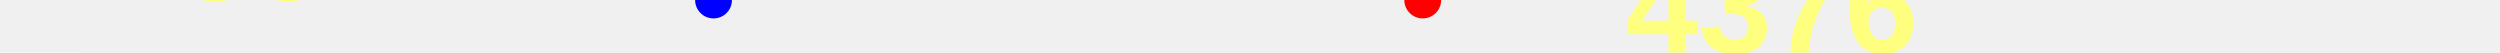
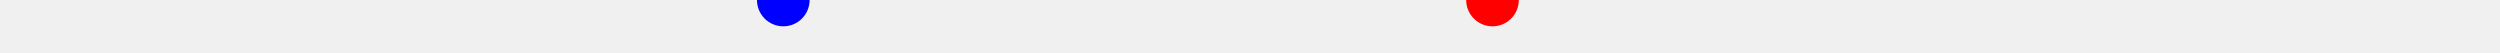
<svg xmlns="http://www.w3.org/2000/svg" baseProfile="full" height="20px" version="1.1" width="950px">
  <defs />
-   <path d="M 150.0 38.0 L 175.566 39.0 L 183.059 38.5 L 184.096 39.0 L 185.039 39.5 L 186.044 39.5 L 186.918 39.5 L 187.697 39.5 L 188.539 39.5 L 189.661 40.0 L 191.304 40.5 L 195.88 41.5 L 198.985 41.5 L 201.904 42.0 L 205.057 42.5 L 207.608 43.0 L 209.647 42.5 L 230.433 43.5 L 231.778 44.0 L 232.963 44.5 L 234.119 45.5 L 235.11 46.0 L 236.194 46.0 L 237.204 46.0 L 238.196 46.0 L 239.006 46.0 L 240.031 46.0 L 241.35 46.5 L 242.086 47.0 L 243.147 47.0 L 244.183 47.5 L 253.372 50.0 L 254.919 50.5 L 256.079 51.0 L 257.105 51.5 L 258.41 52.0 L 259.648 52.0 L 271.142 53.0 L 291.78 50.0 L 295.144 48.5 L 298.347 47.5 L 302.014 47.5 L 302.933 47.5 L 303.8 48.0 L 304.694 48.5 L 305.728 48.5 L 321.995 47.0 L 323.199 47.0 L 324.363 47.5 L 325.561 47.5 L 326.765 48.0 L 328.02 47.5 L 329.346 47.0 L 330.592 46.5 L 331.722 46.0 L 333.103 45.5 L 334.469 45.0 L 336.211 44.5 L 338.363 43.5 L 339.93 43.5 L 341.796 43.5 L 343.829 43.0 L 346.724 42.0 L 359.284 41.5 L 360.258 41.5 L 360.961 41.5 L 361.696 41.5 L 362.46 41.5 L 363.444 42.0 L 364.261 42.0 L 364.827 42.0 L 365.773 42.0 L 366.841 42.0 L 378.944 41.5 L 380.648 41.5 L 381.447 41.5 L 382.195 41.5 L 383.05 42.0 L 383.892 42.0 L 385.431 41.5 L 391.935 39.5 L 393.369 39.5 L 394.389 39.5 L 395.306 40.0 L 396.485 40.0 L 397.401 40.5 L 398.48 40.5 L 399.637 40.5 L 400.913 40.0 L 412.29 38.5 L 414.292 38.5 L 415.556 38.5 L 416.904 38.5 L 418.265 38.5 L 430.137 37.5 L 431.773 37.0 L 432.838 37.0 L 433.828 37.0 L 434.882 36.5 L 435.962 37.0 L 437.006 37.5 L 438.181 38.0 L 445.361 36.5 L 454.468 37.0 L 469.213 38.0 L 474.138 37.0 L 475.067 37.0 L 475.825 37.0 L 476.546 37.5 L 477.269 38.0 L 478.111 38.5 L 488.045 41.5 L 489.537 42.0 L 496.012 42.0 L 497.013 42.0 L 497.971 42.0 L 499.055 42.0 L 499.99 42.0 L 501.363 42.0 L 502.485 42.0 L 503.531 42.0 L 504.371 42.0 L 505.43 41.5 L 506.483 40.5 L 507.567 40.0 L 508.545 40.0 L 521.258 38.5 L 523.728 38.0 L 524.775 38.0 L 526.093 38.0 L 527.571 38.5 L 528.935 38.5 L 530.173 38.0 L 531.396 37.5 L 532.66 37.0 L 534.302 35.5 L 535.833 35.5 L 537.4 35.0 L 539.057 35.0 L 540.637 35.0 L 542.303 35.5 L 561.102 36.0 L 587.609 38.0 L 587.609 38.0" fill="none" stroke="green" stroke-width="10" />
-   <text fill="#ffff7f" font-family="Arial" font-size="50px" font-weight="bold" stroke="none" x="40" y="0">238</text>
-   <text fill="#ffff7f" font-family="Arial" font-size="50px" font-weight="bold" stroke="none" x="40" y="60">202</text>
-   <polygon fill="white" points="-10,0 30,0 10,-40" stroke="none" />
-   <polygon fill="white" points="-10,20 30,20 10,60" stroke="none" />
-   <circle cx="540.637" cy="0" fill="red" r="7" stroke="none" />
-   <circle cx="271.142" cy="0" fill="blue" r="7" stroke="none" />
-   <text fill="#ffff7f" font-family="Arial" font-size="50px" font-weight="bold" stroke="none" x="617.609" y="20">4376</text>
+   <path d="M 150.0 36.0 L 176.507 38.0 L 176.507 38.0 L 202.074 39.0 L 209.566 38.5 L 210.603 39.0 L 211.547 39.5 L 212.551 39.5 L 213.425 39.5 L 214.204 39.5 L 215.046 39.5 L 216.169 40.0 L 217.811 40.5 L 222.388 41.5 L 225.492 41.5 L 228.412 42.0 L 231.564 42.5 L 234.115 43.0 L 236.155 42.5 L 256.94 43.5 L 258.285 44.0 L 259.471 44.5 L 260.626 45.5 L 261.617 46.0 L 262.701 46.0 L 263.711 46.0 L 264.703 46.0 L 265.513 46.0 L 266.539 46.0 L 267.858 46.5 L 268.593 47.0 L 269.654 47.0 L 270.69 47.5 L 279.88 50.0 L 281.426 50.5 L 282.586 51.0 L 283.612 51.5 L 284.917 52.0 L 286.155 52.0 L 297.649 53.0 L 318.288 50.0 L 321.652 48.5 L 324.854 47.5 L 328.522 47.5 L 329.44 47.5 L 330.308 48.0 L 331.201 48.5 L 332.236 48.5 L 348.502 47.0 L 349.707 47.0 L 350.87 47.5 L 352.069 47.5 L 353.272 48.0 L 354.527 47.5 L 355.853 47.0 L 357.099 46.5 L 358.229 46.0 L 359.61 45.5 L 360.976 45.0 L 362.718 44.5 L 364.87 43.5 L 366.437 43.5 L 368.304 43.5 L 370.336 43.0 L 373.231 42.0 L 385.791 41.5 L 386.766 41.5 L 387.468 41.5 L 388.203 41.5 L 388.967 41.5 L 389.951 42.0 L 390.768 42.0 L 391.334 42.0 L 392.28 42.0 L 393.348 42.0 L 405.451 41.5 L 407.155 41.5 L 407.954 41.5 L 408.702 41.5 L 409.557 42.0 L 410.399 42.0 L 411.939 41.5 L 418.443 39.5 L 419.876 39.5 L 420.896 39.5 L 421.814 40.0 L 422.992 40.0 L 423.908 40.5 L 424.988 40.5 L 426.144 40.5 L 427.421 40.0 L 438.797 38.5 L 440.799 38.5 L 442.063 38.5 L 443.411 38.5 L 444.772 38.5 L 456.645 37.5 L 458.28 37.0 L 459.345 37.0 L 460.336 37.0 L 461.389 36.5 L 462.47 37.0 L 463.513 37.5 L 464.688 38.0 L 471.868 36.5 L 480.976 37.0 L 495.72 38.0 L 500.645 37.0 L 501.574 37.0 L 502.332 37.0 L 503.053 37.5 L 503.776 38.0 L 504.618 38.5 L 514.552 41.5 L 516.044 42.0 L 522.519 42.0 L 523.52 42.0 L 524.478 42.0 L 525.562 42.0 L 526.497 42.0 L 527.87 42.0 L 528.992 42.0 L 530.038 42.0 L 530.878 42.0 L 531.938 41.5 L 532.99 40.5 L 534.075 40.0 L 535.053 40.0 L 547.765 38.5 L 550.236 38.0 L 551.282 38.0 L 552.6 38.0 L 554.079 38.5 L 555.442 38.5 L 556.68 38.0 L 557.903 37.5 L 559.168 37.0 L 560.81 35.5 L 562.341 35.5 L 563.908 35.0 L 565.564 35.0 L 567.144 35.0 L 568.81 35.5 L 587.609 36.0" fill="none" stroke="green" stroke-width="10" />
+   <circle cx="567.144" cy="0" fill="red" r="10" stroke="none" />
+   <circle cx="297.649" cy="0" fill="blue" r="10" stroke="none" />
</svg>
